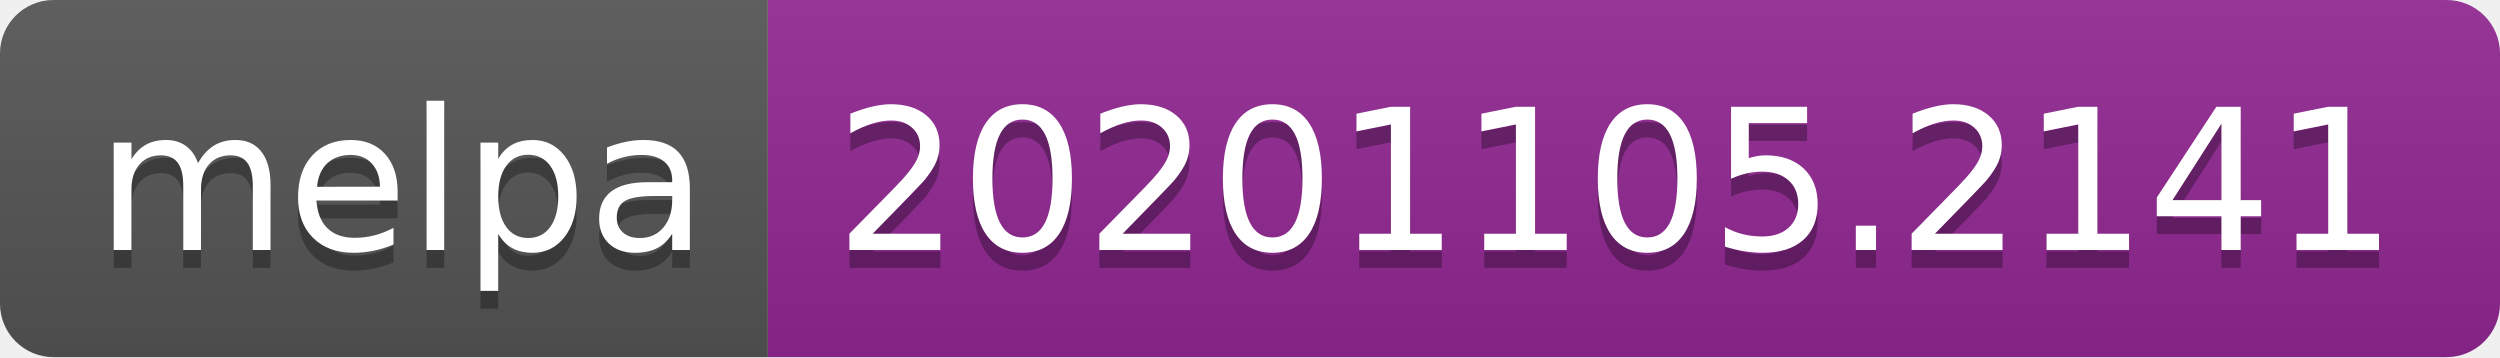
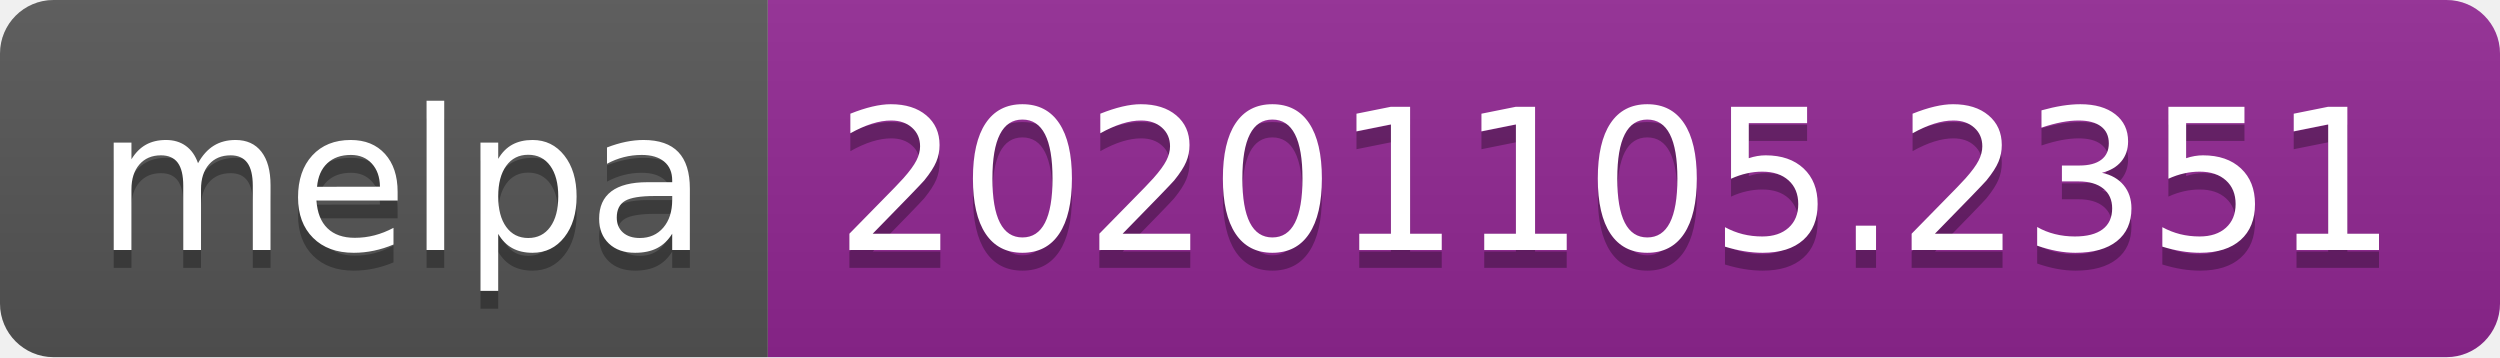
- <svg xmlns="http://www.w3.org/2000/svg" width="140" height="20" role="img" aria-label="melpa: 20201105.2141">
+ <svg xmlns="http://www.w3.org/2000/svg" width="140" height="20" role="img" aria-label="melpa: 20201105.2351">
  <linearGradient id="s" x2="0" y2="100%">
    <stop offset="0" stop-color="#bbb" stop-opacity=".1" />
    <stop offset="1" stop-opacity=".1" />
  </linearGradient>
  <clipPath id="r">
    <rect width="140" height="20" rx="3" fill="#fff" />
  </clipPath>
  <g clip-path="url(#r)">
    <rect width="43" height="20" fill="#555" />
    <rect x="43" width="97" height="20" fill="#922793" />
    <rect width="140" height="20" fill="url(#s)" />
  </g>
  <g fill="#fff" text-anchor="middle" font-family="Verdana,Geneva,DejaVu Sans,sans-serif" text-rendering="geometricPrecision" font-size="110">
    <text aria-hidden="true" x="225" y="150" fill="#010101" fill-opacity=".3" transform="scale(.1)" textLength="330">melpa</text>
    <text x="225" y="140" transform="scale(.1)" fill="#fff" textLength="330">melpa</text>
-     <text aria-hidden="true" x="905" y="150" fill="#010101" fill-opacity=".3" transform="scale(.1)" textLength="870">20201105.2141</text>
-     <text x="905" y="140" transform="scale(.1)" fill="#fff" textLength="870">20201105.2141</text>
+     <text aria-hidden="true" x="905" y="150" fill="#010101" fill-opacity=".3" transform="scale(.1)" textLength="870">20201105.2351</text>
+     <text x="905" y="140" transform="scale(.1)" fill="#fff" textLength="870">20201105.2351</text>
  </g>
</svg>
